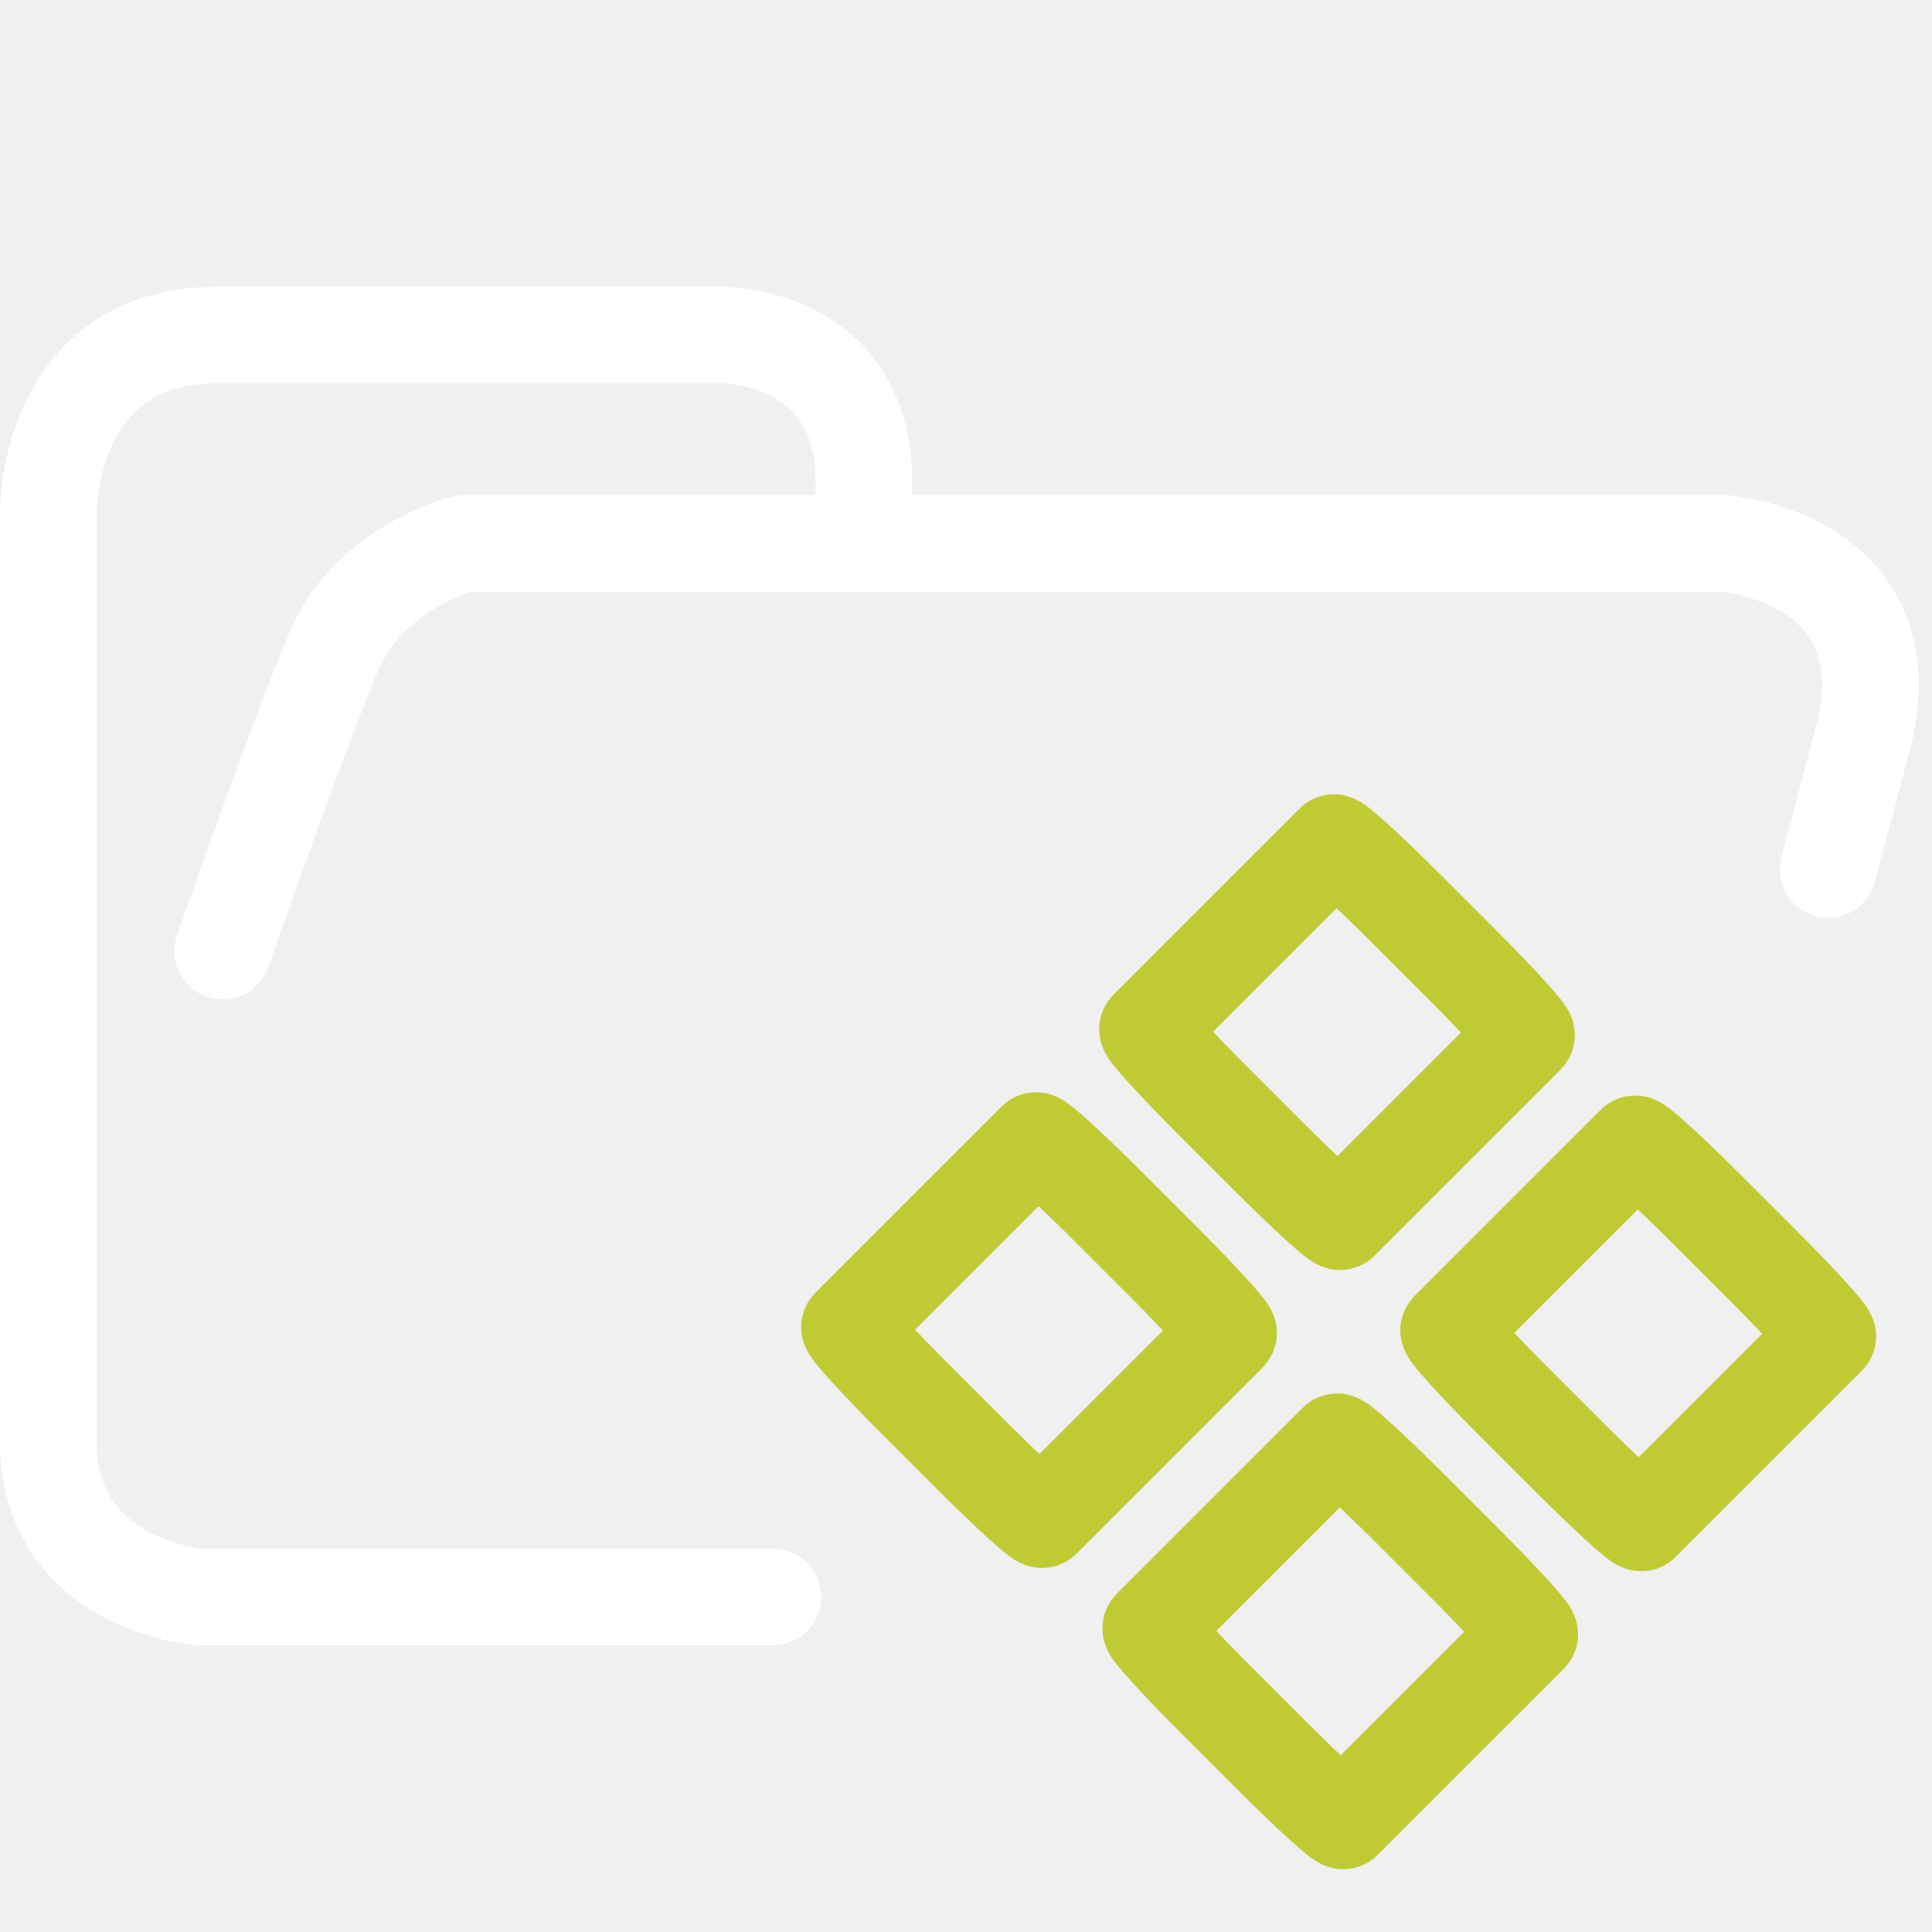
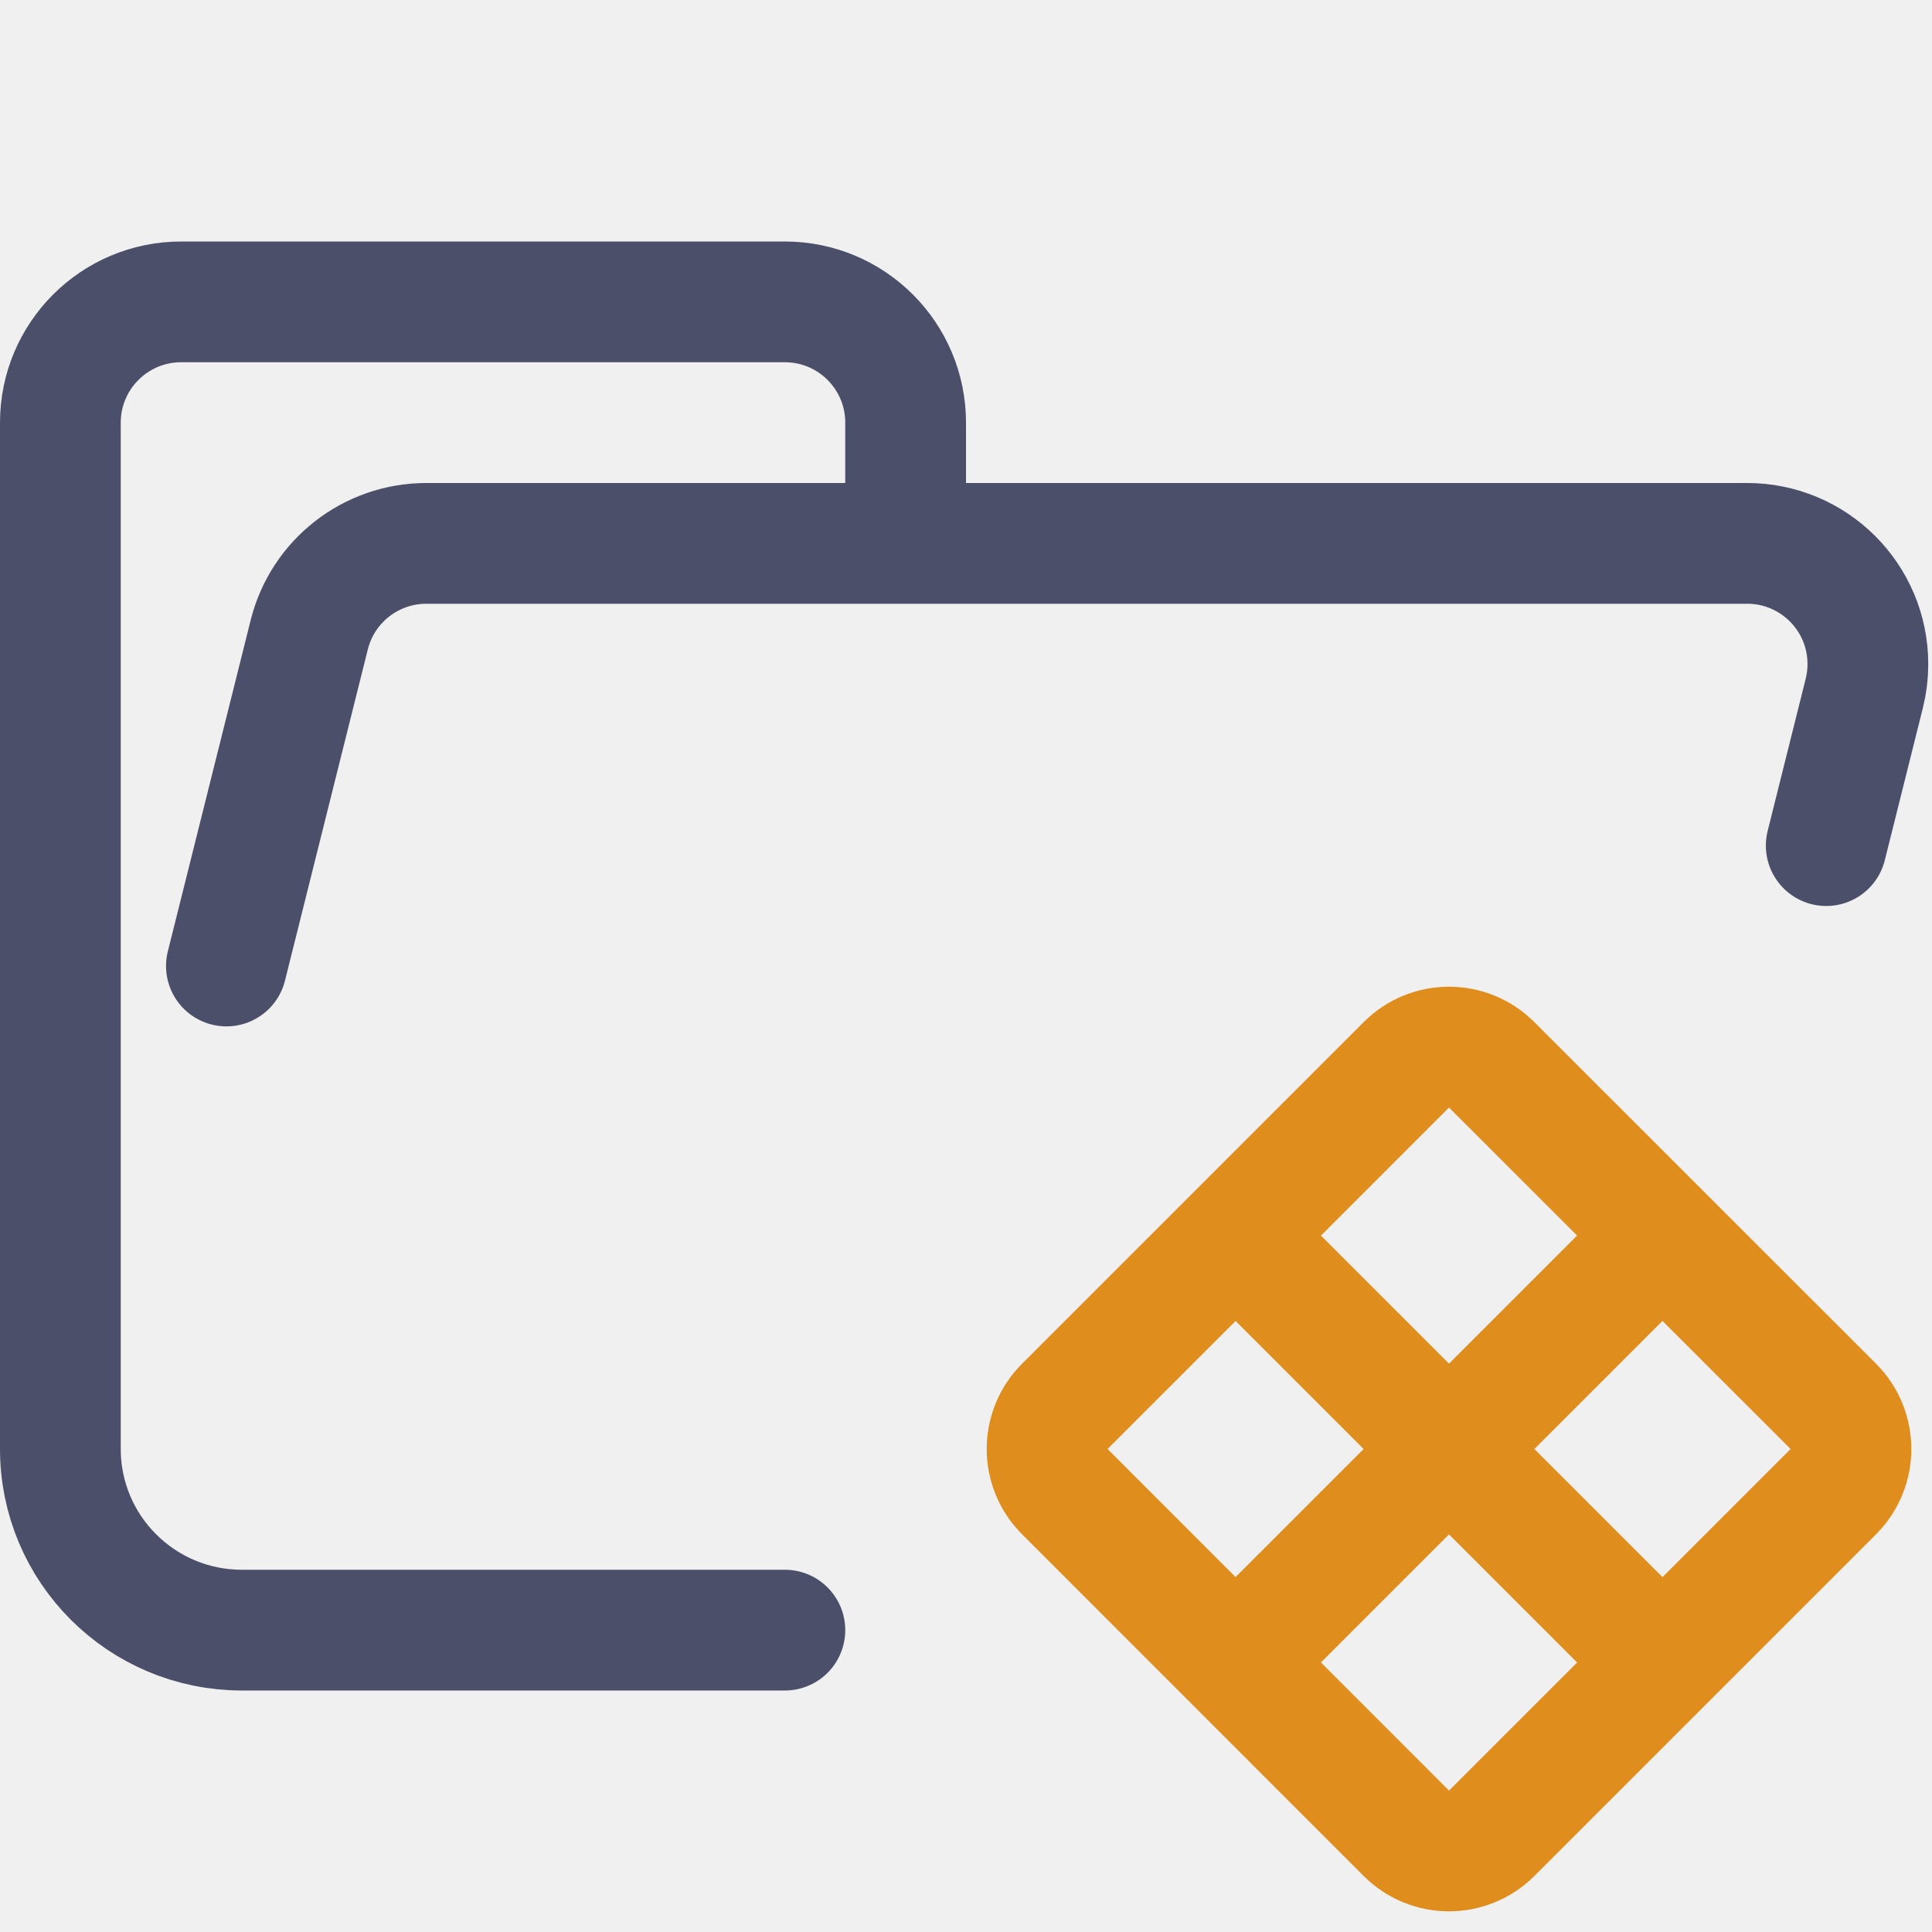
- <svg xmlns="http://www.w3.org/2000/svg" width="100.0px" height="100.0px" viewBox="0 0 100.0 100.0" version="1.1" id="SVGRoot">
-   <defs id="defs9" />
-   <path style="display:inline;fill:none;stroke:#ffffff;stroke-width:5;stroke-linecap:round;stroke-linejoin:round;stroke-dasharray:none;stroke-opacity:1;paint-order:fill markers stroke" d="m 44.714,27.878 v -2.974 c 0,-7.56 -7.295,-7.56 -7.295,-7.56 H 11.23 c -8.73,0 -8.73,9.047 -8.73,9.047 v 48.21 c 0,7.436 7.773,8.056 7.773,8.056 H 40 m 54.627,-37.657 1.939,-7.331 c 1.833,-8.827 -7.31,-9.543 -7.31,-9.543 H 24.025 c 0,0 -4.886,1.206 -6.746,5.588 -1.86,4.382 -5.75,15.511 -5.75,15.511" id="path5390" />
-   <path style="display:none;fill:none;stroke:#ffffff;stroke-width:5;stroke-linecap:round;stroke-linejoin:round;stroke-dasharray:none;stroke-opacity:1;paint-order:fill markers stroke" d="m 24.023,28.126 h 54.286 c 0,0 9.207,0.248 9.207,9.543 v 7.331 M 40,82.656 H 10.272 c 0,0 -7.772,-0.62 -7.772,-8.056 V 26.391 c 0,0 0,-9.047 8.729,-9.047 h 26.186 c 0,0 7.294,0 7.294,7.56 v 2.974" id="path5390-2" />
-   <path id="rect2815" style="fill:none;stroke:#c0ca33;stroke-width:5;stroke-linecap:round;stroke-linejoin:round;paint-order:fill markers stroke;stroke-opacity:1" d="m 72.906,77.998 2.904,2.904 c 1.959,1.959 3.461,3.61 3.368,3.703 l -9.639,9.639 c -0.093,0.093 -1.744,-1.409 -3.703,-3.368 L 62.931,87.973 c -1.959,-1.959 -3.461,-3.61 -3.368,-3.703 l 9.639,-9.639 c 0.093,-0.093 1.744,1.409 3.703,3.368 z m -15.591,-15.591 2.904,2.904 c 1.959,1.959 3.461,3.61 3.368,3.703 l -9.639,9.639 c -0.093,0.093 -1.744,-1.409 -3.703,-3.368 l -2.904,-2.904 c -1.959,-1.959 -3.461,-3.61 -3.368,-3.703 l 9.639,-9.639 c 0.093,-0.093 1.744,1.409 3.703,3.368 z m 31.013,0.168 2.904,2.904 c 1.959,1.959 3.461,3.61 3.368,3.703 l -9.639,9.639 c -0.093,0.093 -1.744,-1.409 -3.703,-3.368 L 78.354,72.55 C 76.395,70.591 74.893,68.94 74.986,68.847 l 9.639,-9.639 c 0.093,-0.093 1.744,1.409 3.703,3.368 z M 72.738,46.985 l 2.904,2.904 c 1.959,1.959 3.461,3.61 3.368,3.703 l -9.639,9.639 c -0.093,0.093 -1.744,-1.409 -3.703,-3.368 L 62.764,56.96 c -1.959,-1.959 -3.461,-3.61 -3.368,-3.703 l 9.639,-9.639 c 0.093,-0.093 1.744,1.409 3.703,3.368 z" />
+ <svg xmlns="http://www.w3.org/2000/svg" width="16px" height="16px" viewBox="0 0 16 16" version="1.1">
+   <g id="folder_components__open" stroke="none" stroke-width="1" fill="none" fill-rule="evenodd">
+     <g id="folder" transform="translate(0.5, 2.5)" stroke="#4C4F69" stroke-linecap="round" stroke-linejoin="round">
+       <path d="M1.375,5.5 L2.061,2.757 C2.172,2.312 2.572,2 3.031,2 L13.969,2 C14.522,2 14.969,2.448 14.969,3 C14.969,3.082 14.959,3.163 14.939,3.243 L14.624,4.503 M6,11 L1.504,11 C0.672,11 5.55111512e-17,10.328 5.55111512e-17,9.5 L5.55111512e-17,1 C5.55111512e-17,0.448 0.448,0 1,0 L6,0 C6.552,0 7,0.448 7,1 L7,2" id="Shape" />
+     </g>
+     <g id="icon" transform="translate(8.4645, 8.4645)" stroke="#DF8E1D">
+       <path d="M3.889,0.354 L6.718,3.182 C6.913,3.377 6.913,3.694 6.718,3.889 L3.889,6.718 C3.694,6.913 3.377,6.913 3.182,6.718 L0.354,3.889 C0.158,3.694 0.158,3.377 0.354,3.182 L3.182,0.354 C3.377,0.158 3.694,0.158 3.889,0.354 Z" id="Path" />
+       <line x1="2.121" y1="2.121" x2="4.95" y2="4.95" id="Path" stroke-linecap="square" />
+       <line x1="4.95" y1="2.121" x2="2.121" y2="4.95" id="Path" stroke-linecap="square" />
+     </g>
+   </g>
</svg>
